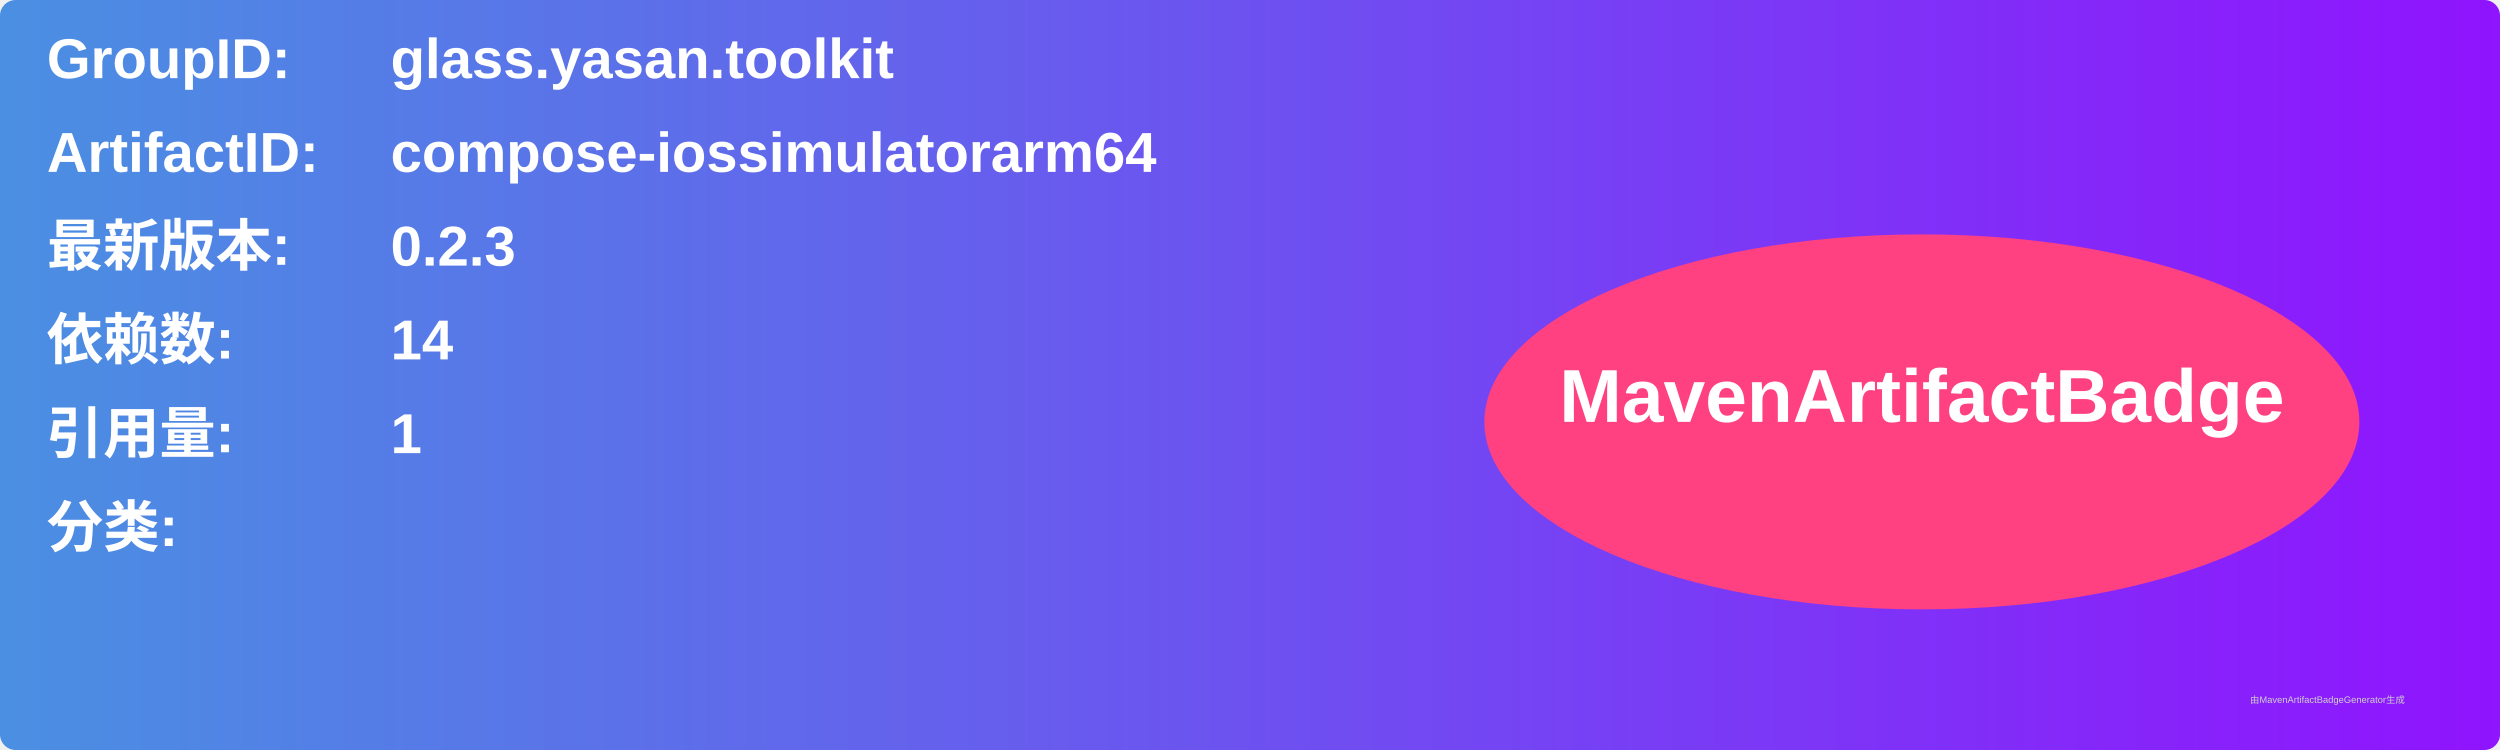
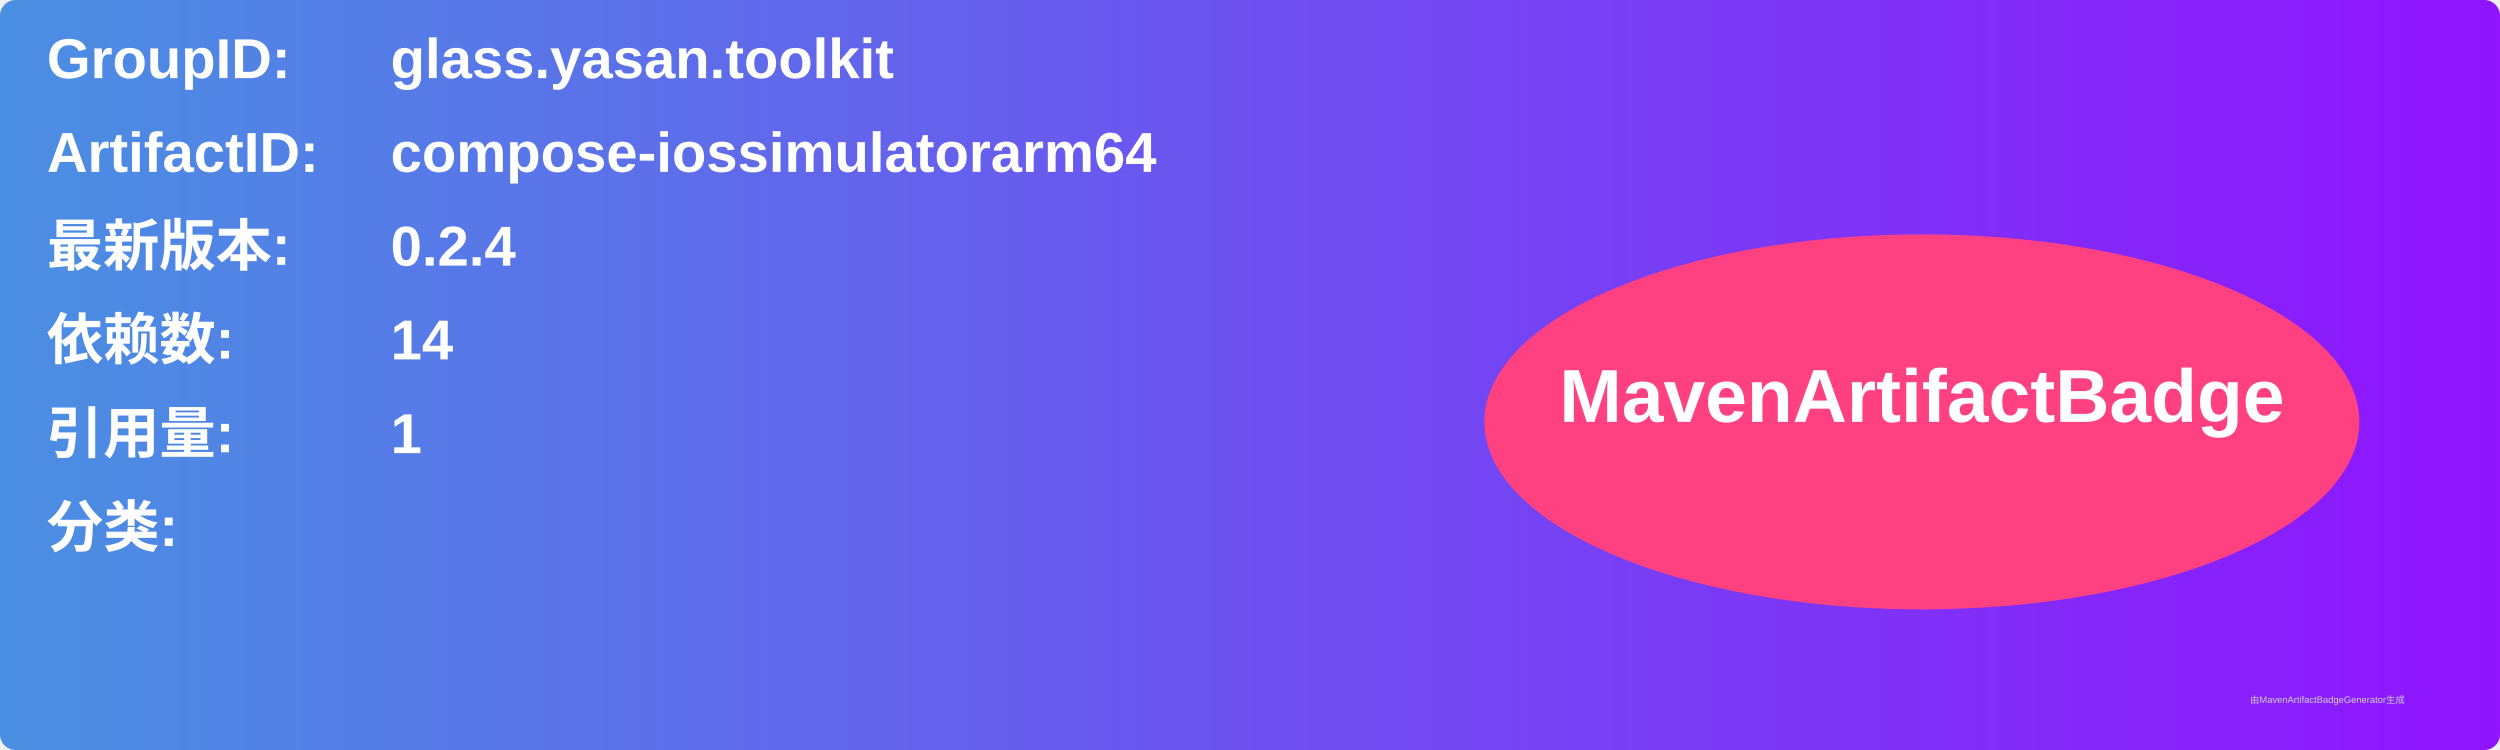
<svg xmlns="http://www.w3.org/2000/svg" width="800" height="240" viewBox="0 0 800 240">
  <linearGradient id="grad" x1="0%" y1="0%" x2="100%" y2="0%">
    <stop offset="0%" stop-color="#4a90e2" />
    <stop offset="100%" stop-color="#9013fe" />
  </linearGradient>
  <rect width="100%" height="100%" rx="5" ry="5" fill="url(#grad)" />
  <g transform="translate(15, 15)">
    <text x="0" y="10" font-family="Arial" font-size="18" fill="white" font-weight="bold" width="260">GroupID:</text>
    <text x="110" y="10" font-family="Arial" font-size="18" fill="white" font-weight="bold" width="460">glass.yasan.toolkit</text>
    <text x="0" y="40" font-family="Arial" font-size="18" fill="white" font-weight="bold" width="260">ArtifactID:</text>
    <text x="110" y="40" font-family="Arial" font-size="18" fill="white" font-weight="bold" width="460">compose-iossimulatorarm64</text>
    <text x="0" y="70" font-family="Arial" font-size="18" fill="white" font-weight="bold">最新版本:</text>
    <text x="110" y="70" font-family="Arial" font-size="18" fill="white" font-weight="bold">
-       <tspan font-weight="bold">0.2.3</tspan>
+       <tspan font-weight="bold">0.2.4</tspan>
    </text>
    <text x="0" y="100" font-family="Arial" font-size="18" fill="white" font-weight="bold">依赖数: </text>
    <text x="110" y="100" font-family="Arial" font-size="18" fill="white">
      <tspan font-weight="bold">14</tspan>
    </text>
    <text x="0" y="130" font-family="Arial" font-size="18" fill="white" font-weight="bold">引用量: </text>
    <text x="110" y="130" font-family="Arial" font-size="18" fill="white">
      <tspan font-weight="bold">1</tspan>
    </text>
    <text x="0" y="160" font-family="Arial" font-size="18" fill="white" font-weight="bold">分类:</text>
    <text x="10" y="190" font-family="Arial" font-size="10" fill="white">
      <tspan font-weight="bold" />
    </text>
    <ellipse cx="600" cy="120" rx="140" ry="60" fill="#ff4081" />
    <text x="600" y="120" text-anchor="middle" font-family="Arial" font-size="24" fill="white" font-weight="bold">MavenArtifactBadge</text>
  </g>
  <text x="720" y="225" font-family="Arial" font-size="3" fill="#d0d0d0">由MavenArtifactBadgeGenerator生成</text>
</svg>
